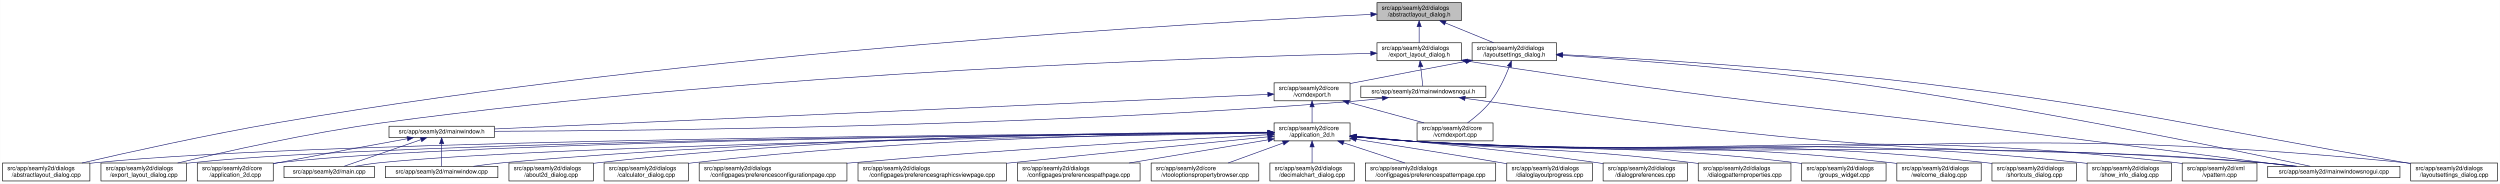
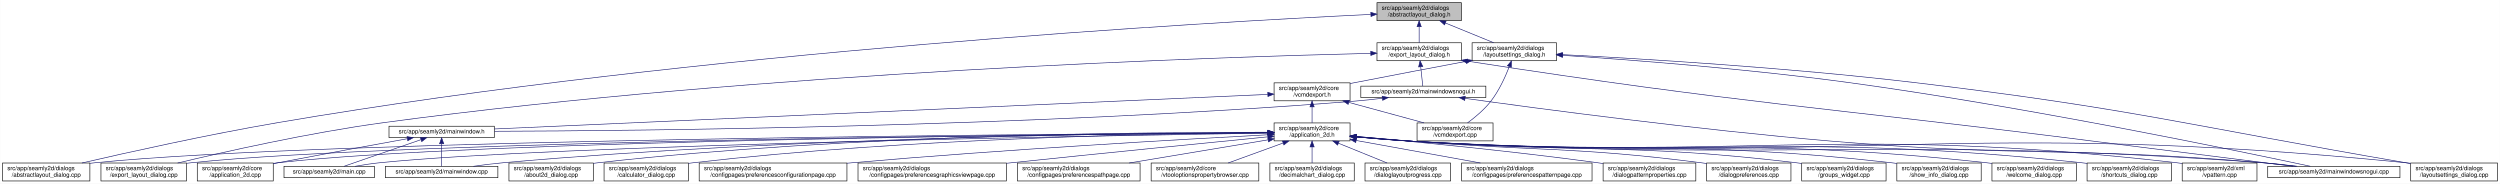
<svg xmlns="http://www.w3.org/2000/svg" xmlns:xlink="http://www.w3.org/1999/xlink" width="4179pt" height="307pt" viewBox="0.00 0.00 4178.50 307.00">
  <g id="graph0" class="graph" transform="scale(1 1) rotate(0) translate(4 303)">
    <polygon fill="white" stroke="transparent" points="-4,4 -4,-303 4174.5,-303 4174.5,4 -4,4" />
    <g id="node1" class="node">
      <g id="a_node1">
        <a xlink:title=" ">
          <polygon fill="#bfbfbf" stroke="black" points="2297.5,-268.5 2297.5,-298.5 2438.5,-298.5 2438.5,-268.5 2297.5,-268.5" />
          <text text-anchor="start" x="2305.5" y="-286.5" font-family="Helvetica,sans-Serif" font-size="10.00">src/app/seamly2d/dialogs</text>
          <text text-anchor="middle" x="2368" y="-275.5" font-family="Helvetica,sans-Serif" font-size="10.00">/abstractlayout_dialog.h</text>
        </a>
      </g>
    </g>
    <g id="node2" class="node">
      <g id="a_node2">
        <a xlink:href="../../dd/db4/abstractlayout__dialog_8cpp.html" target="_top" xlink:title=" ">
          <polygon fill="white" stroke="black" points="0,-0.5 0,-30.5 146,-30.5 146,-0.5 0,-0.5" />
          <text text-anchor="start" x="8" y="-18.5" font-family="Helvetica,sans-Serif" font-size="10.00">src/app/seamly2d/dialogs</text>
          <text text-anchor="middle" x="73" y="-7.5" font-family="Helvetica,sans-Serif" font-size="10.00">/abstractlayout_dialog.cpp</text>
        </a>
      </g>
    </g>
    <g id="edge1" class="edge">
      <path fill="none" stroke="midnightblue" d="M2287.07,-278.89C2022.78,-266.2 1161.67,-217.79 460,-98 343.42,-78.1 208.51,-48.08 132.72,-30.57" />
      <polygon fill="midnightblue" stroke="midnightblue" points="2287.19,-282.4 2297.34,-279.38 2287.52,-275.41 2287.19,-282.4" />
    </g>
    <g id="node3" class="node">
      <g id="a_node3">
        <a xlink:href="../../d1/d8e/export__layout__dialog_8h.html" target="_top" xlink:title=" ">
          <polygon fill="white" stroke="black" points="2297.5,-201.5 2297.5,-231.5 2438.5,-231.5 2438.5,-201.5 2297.5,-201.5" />
          <text text-anchor="start" x="2305.5" y="-219.5" font-family="Helvetica,sans-Serif" font-size="10.00">src/app/seamly2d/dialogs</text>
          <text text-anchor="middle" x="2368" y="-208.5" font-family="Helvetica,sans-Serif" font-size="10.00">/export_layout_dialog.h</text>
        </a>
      </g>
    </g>
    <g id="edge2" class="edge">
      <path fill="none" stroke="midnightblue" d="M2368,-258.11C2368,-249.15 2368,-239.32 2368,-231.58" />
      <polygon fill="midnightblue" stroke="midnightblue" points="2364.5,-258.4 2368,-268.4 2371.5,-258.4 2364.5,-258.4" />
    </g>
    <g id="node11" class="node">
      <g id="a_node11">
        <a xlink:href="../../d3/dd8/layoutsettings__dialog_8h.html" target="_top" xlink:title=" ">
          <polygon fill="white" stroke="black" points="2456.5,-201.5 2456.5,-231.5 2597.5,-231.5 2597.5,-201.5 2456.5,-201.5" />
          <text text-anchor="start" x="2464.5" y="-219.5" font-family="Helvetica,sans-Serif" font-size="10.00">src/app/seamly2d/dialogs</text>
          <text text-anchor="middle" x="2527" y="-208.5" font-family="Helvetica,sans-Serif" font-size="10.00">/layoutsettings_dialog.h</text>
        </a>
      </g>
    </g>
    <g id="edge11" class="edge">
      <path fill="none" stroke="midnightblue" d="M2411.92,-264.54C2437.37,-254.14 2468.93,-241.24 2492.57,-231.58" />
      <polygon fill="midnightblue" stroke="midnightblue" points="2410.43,-261.37 2402.5,-268.4 2413.08,-267.85 2410.43,-261.37" />
    </g>
    <g id="node4" class="node">
      <g id="a_node4">
        <a xlink:href="../../dd/d54/export__layout__dialog_8cpp.html" target="_top" xlink:title=" ">
          <polygon fill="white" stroke="black" points="164.5,-0.5 164.5,-30.5 307.5,-30.5 307.5,-0.5 164.5,-0.5" />
          <text text-anchor="start" x="172.5" y="-18.5" font-family="Helvetica,sans-Serif" font-size="10.00">src/app/seamly2d/dialogs</text>
          <text text-anchor="middle" x="236" y="-7.5" font-family="Helvetica,sans-Serif" font-size="10.00">/export_layout_dialog.cpp</text>
        </a>
      </g>
    </g>
    <g id="edge3" class="edge">
      <path fill="none" stroke="midnightblue" d="M2287.17,-213.82C2039.39,-207.87 1268.91,-183.28 637,-98 513.09,-81.28 370.02,-49.03 292.7,-30.5" />
      <polygon fill="midnightblue" stroke="midnightblue" points="2287.09,-217.32 2297.17,-214.06 2287.26,-210.32 2287.09,-217.32" />
    </g>
    <g id="node5" class="node">
      <g id="a_node5">
        <a xlink:href="../../d1/d82/mainwindowsnogui_8h.html" target="_top" xlink:title=" ">
          <polygon fill="white" stroke="black" points="2270.5,-140 2270.5,-159 2479.5,-159 2479.5,-140 2270.5,-140" />
          <text text-anchor="middle" x="2375" y="-147" font-family="Helvetica,sans-Serif" font-size="10.00">src/app/seamly2d/mainwindowsnogui.h</text>
        </a>
      </g>
    </g>
    <g id="edge4" class="edge">
      <path fill="none" stroke="midnightblue" d="M2370.61,-191.25C2371.82,-180.02 2373.18,-167.38 2374.06,-159.19" />
      <polygon fill="midnightblue" stroke="midnightblue" points="2367.11,-191.08 2369.52,-201.4 2374.07,-191.83 2367.11,-191.08" />
    </g>
    <g id="node10" class="node">
      <g id="a_node10">
        <a xlink:href="../../d8/de8/mainwindowsnogui_8cpp.html" target="_top" xlink:title=" ">
          <polygon fill="white" stroke="black" points="3786.5,-6 3786.5,-25 4007.5,-25 4007.5,-6 3786.5,-6" />
          <text text-anchor="middle" x="3897" y="-13" font-family="Helvetica,sans-Serif" font-size="10.00">src/app/seamly2d/mainwindowsnogui.cpp</text>
        </a>
      </g>
    </g>
    <g id="edge10" class="edge">
      <path fill="none" stroke="midnightblue" d="M2448.58,-200.79C2912.68,-128.77 3032.46,-125.62 3495,-67 3612.23,-52.14 3748.73,-35.04 3828.71,-25.03" />
      <polygon fill="midnightblue" stroke="midnightblue" points="2447.95,-197.35 2438.6,-202.34 2449.02,-204.27 2447.95,-197.35" />
    </g>
    <g id="node6" class="node">
      <g id="a_node6">
        <a xlink:href="../../d9/d53/mainwindow_8h.html" target="_top" xlink:title=" ">
          <polygon fill="white" stroke="black" points="646,-73 646,-92 822,-92 822,-73 646,-73" />
          <text text-anchor="middle" x="734" y="-80" font-family="Helvetica,sans-Serif" font-size="10.00">src/app/seamly2d/mainwindow.h</text>
        </a>
      </g>
    </g>
    <g id="edge5" class="edge">
      <path fill="none" stroke="midnightblue" d="M2306.35,-138.71C2291.42,-136.88 2275.7,-135.18 2261,-134 1715.33,-90.37 1057.08,-84.27 822.38,-83.54" />
      <polygon fill="midnightblue" stroke="midnightblue" points="2306.17,-142.22 2316.53,-140 2307.04,-135.27 2306.17,-142.22" />
    </g>
    <g id="edge9" class="edge">
      <path fill="none" stroke="midnightblue" d="M2444.77,-138.57C2568.18,-121.36 2833.18,-86.02 3058,-67 3376.82,-40.03 3458.2,-58.21 3777,-31 3795.4,-29.43 3815.33,-27.23 3833.56,-25.01" />
      <polygon fill="midnightblue" stroke="midnightblue" points="2444.12,-135.12 2434.7,-139.98 2445.09,-142.06 2444.12,-135.12" />
    </g>
    <g id="node7" class="node">
      <g id="a_node7">
        <a xlink:href="../../df/d3e/application__2d_8cpp.html" target="_top" xlink:title=" ">
          <polygon fill="white" stroke="black" points="325.5,-0.5 325.5,-30.5 452.5,-30.5 452.5,-0.5 325.5,-0.5" />
          <text text-anchor="start" x="333.5" y="-18.5" font-family="Helvetica,sans-Serif" font-size="10.00">src/app/seamly2d/core</text>
          <text text-anchor="middle" x="389" y="-7.5" font-family="Helvetica,sans-Serif" font-size="10.00">/application_2d.cpp</text>
        </a>
      </g>
    </g>
    <g id="edge6" class="edge">
      <path fill="none" stroke="midnightblue" d="M676.66,-71.16C621.38,-61.14 535.4,-45.37 461,-31 458.25,-30.47 455.43,-29.92 452.59,-29.36" />
      <polygon fill="midnightblue" stroke="midnightblue" points="676.15,-74.63 686.61,-72.97 677.4,-67.74 676.15,-74.63" />
    </g>
    <g id="node8" class="node">
      <g id="a_node8">
        <a xlink:href="../../dc/d14/app_2seamly2d_2main_8cpp.html" target="_top" xlink:title=" ">
          <polygon fill="white" stroke="black" points="470.5,-6 470.5,-25 621.5,-25 621.5,-6 470.5,-6" />
          <text text-anchor="middle" x="546" y="-13" font-family="Helvetica,sans-Serif" font-size="10.00">src/app/seamly2d/main.cpp</text>
        </a>
      </g>
    </g>
    <g id="edge7" class="edge">
      <path fill="none" stroke="midnightblue" d="M699.11,-69.44C661.81,-56.54 603.63,-36.42 570.77,-25.06" />
      <polygon fill="midnightblue" stroke="midnightblue" points="698.44,-72.91 709.04,-72.87 700.73,-66.29 698.44,-72.91" />
    </g>
    <g id="node9" class="node">
      <g id="a_node9">
        <a xlink:href="../../d8/dd9/mainwindow_8cpp.html" target="_top" xlink:title=" ">
          <polygon fill="white" stroke="black" points="640,-6 640,-25 828,-25 828,-6 640,-6" />
          <text text-anchor="middle" x="734" y="-13" font-family="Helvetica,sans-Serif" font-size="10.00">src/app/seamly2d/mainwindow.cpp</text>
        </a>
      </g>
    </g>
    <g id="edge8" class="edge">
      <path fill="none" stroke="midnightblue" d="M734,-62.54C734,-50.17 734,-34.62 734,-25.13" />
      <polygon fill="midnightblue" stroke="midnightblue" points="730.5,-62.73 734,-72.73 737.5,-62.73 730.5,-62.73" />
    </g>
    <g id="edge41" class="edge">
      <path fill="none" stroke="midnightblue" d="M2608.09,-210.5C2717.08,-203.25 2916.71,-188.1 3086,-165 3384.54,-124.27 3740.46,-50.12 3857.54,-25.05" />
      <polygon fill="midnightblue" stroke="midnightblue" points="2607.58,-207.02 2597.83,-211.18 2608.04,-214.01 2607.58,-207.02" />
    </g>
    <g id="node12" class="node">
      <g id="a_node12">
        <a xlink:href="../../dd/d57/vcmdexport_8h.html" target="_top" xlink:title=" ">
          <polygon fill="white" stroke="black" points="2125.5,-134.5 2125.5,-164.5 2252.5,-164.5 2252.5,-134.5 2125.5,-134.5" />
          <text text-anchor="start" x="2133.5" y="-152.5" font-family="Helvetica,sans-Serif" font-size="10.00">src/app/seamly2d/core</text>
          <text text-anchor="middle" x="2189" y="-141.5" font-family="Helvetica,sans-Serif" font-size="10.00">/vcmdexport.h</text>
        </a>
      </g>
    </g>
    <g id="edge12" class="edge">
      <path fill="none" stroke="midnightblue" d="M2446.42,-200.44C2393.65,-190.52 2323.19,-177.17 2261,-165 2258.25,-164.46 2255.44,-163.91 2252.6,-163.35" />
      <polygon fill="midnightblue" stroke="midnightblue" points="2445.92,-203.91 2456.39,-202.32 2447.21,-197.03 2445.92,-203.91" />
    </g>
    <g id="node26" class="node">
      <g id="a_node26">
        <a xlink:href="../../d0/dfa/layoutsettings__dialog_8cpp.html" target="_top" xlink:title=" ">
          <polygon fill="white" stroke="black" points="4025.5,-0.5 4025.5,-30.5 4170.5,-30.5 4170.5,-0.5 4025.5,-0.5" />
          <text text-anchor="start" x="4033.5" y="-18.5" font-family="Helvetica,sans-Serif" font-size="10.00">src/app/seamly2d/dialogs</text>
          <text text-anchor="middle" x="4098" y="-7.5" font-family="Helvetica,sans-Serif" font-size="10.00">/layoutsettings_dialog.cpp</text>
        </a>
      </g>
    </g>
    <g id="edge40" class="edge">
      <path fill="none" stroke="midnightblue" d="M2607.83,-211.66C2733.82,-205.16 2984.51,-190.19 3196,-165 3563.12,-121.27 3652.58,-93.35 4017,-31 4019.68,-30.54 4022.4,-30.07 4025.15,-29.6" />
      <polygon fill="midnightblue" stroke="midnightblue" points="2607.31,-208.18 2597.51,-212.19 2607.67,-215.17 2607.31,-208.18" />
    </g>
    <g id="node31" class="node">
      <g id="a_node31">
        <a xlink:href="../../df/d9b/vcmdexport_8cpp.html" target="_top" xlink:title=" ">
          <polygon fill="white" stroke="black" points="2364.5,-67.5 2364.5,-97.5 2491.5,-97.5 2491.5,-67.5 2364.5,-67.5" />
          <text text-anchor="start" x="2372.5" y="-85.5" font-family="Helvetica,sans-Serif" font-size="10.00">src/app/seamly2d/core</text>
          <text text-anchor="middle" x="2428" y="-74.5" font-family="Helvetica,sans-Serif" font-size="10.00">/vcmdexport.cpp</text>
        </a>
      </g>
    </g>
    <g id="edge39" class="edge">
      <path fill="none" stroke="midnightblue" d="M2518.63,-191.45C2511.96,-174.37 2501.52,-151.46 2488,-134 2477,-119.79 2461.39,-106.81 2448.85,-97.56" />
      <polygon fill="midnightblue" stroke="midnightblue" points="2515.5,-193.08 2522.28,-201.23 2522.06,-190.63 2515.5,-193.08" />
    </g>
    <g id="edge38" class="edge">
      <path fill="none" stroke="midnightblue" d="M2114.85,-145.19C1869.77,-134.24 1086.41,-99.24 822.07,-87.43" />
      <polygon fill="midnightblue" stroke="midnightblue" points="2114.93,-148.69 2125.07,-145.64 2115.24,-141.7 2114.93,-148.69" />
    </g>
    <g id="node13" class="node">
      <g id="a_node13">
        <a xlink:href="../../d7/d61/application__2d_8h.html" target="_top" xlink:title=" ">
          <polygon fill="white" stroke="black" points="2125.5,-67.5 2125.5,-97.5 2252.5,-97.5 2252.5,-67.5 2125.5,-67.5" />
          <text text-anchor="start" x="2133.5" y="-85.5" font-family="Helvetica,sans-Serif" font-size="10.00">src/app/seamly2d/core</text>
          <text text-anchor="middle" x="2189" y="-74.5" font-family="Helvetica,sans-Serif" font-size="10.00">/application_2d.h</text>
        </a>
      </g>
    </g>
    <g id="edge13" class="edge">
      <path fill="none" stroke="midnightblue" d="M2189,-124.11C2189,-115.15 2189,-105.32 2189,-97.58" />
      <polygon fill="midnightblue" stroke="midnightblue" points="2185.5,-124.4 2189,-134.4 2192.5,-124.4 2185.5,-124.4" />
    </g>
    <g id="edge37" class="edge">
      <path fill="none" stroke="midnightblue" d="M2250.22,-131.85C2289.19,-121.25 2339.1,-107.68 2376.12,-97.61" />
      <polygon fill="midnightblue" stroke="midnightblue" points="2249.3,-128.47 2240.57,-134.48 2251.13,-135.23 2249.3,-128.47" />
    </g>
    <g id="edge15" class="edge">
      <path fill="none" stroke="midnightblue" d="M2115.13,-81.15C1797.54,-79.43 546.59,-70.26 155,-31 152.12,-30.71 149.2,-30.38 146.24,-30.01" />
      <polygon fill="midnightblue" stroke="midnightblue" points="2115.12,-84.65 2125.14,-81.21 2115.16,-77.65 2115.12,-84.65" />
    </g>
-     <g id="edge27" class="edge">
+     <g id="edge29" class="edge">
      <path fill="none" stroke="midnightblue" d="M2114.63,-81.01C1812.21,-78.78 673.94,-68.05 316,-31 313.33,-30.72 310.62,-30.41 307.88,-30.06" />
      <polygon fill="midnightblue" stroke="midnightblue" points="2115,-84.51 2125.03,-81.08 2115.05,-77.51 2115,-84.51" />
    </g>
    <g id="edge14" class="edge">
      <path fill="none" stroke="midnightblue" d="M2115.19,-81.01C1828.55,-78.85 788.86,-68.53 461,-31 458.21,-30.68 455.37,-30.31 452.51,-29.9" />
      <polygon fill="midnightblue" stroke="midnightblue" points="2115.45,-84.51 2125.47,-81.09 2115.5,-77.51 2115.45,-84.51" />
    </g>
-     <g id="edge31" class="edge">
+     <g id="edge32" class="edge">
      <path fill="none" stroke="midnightblue" d="M2115.41,-80.45C1847.48,-76.42 924.42,-60.64 631,-31 617.3,-29.62 602.47,-27.35 589.09,-25.02" />
      <polygon fill="midnightblue" stroke="midnightblue" points="2115.37,-83.95 2125.42,-80.6 2115.47,-76.95 2115.37,-83.95" />
    </g>
    <g id="edge36" class="edge">
      <path fill="none" stroke="midnightblue" d="M2114.86,-81.4C1910.68,-80.53 1323.09,-74.18 837,-31 820.72,-29.55 803.08,-27.32 787.07,-25.03" />
      <polygon fill="midnightblue" stroke="midnightblue" points="2115.14,-84.9 2125.16,-81.44 2115.17,-77.9 2115.14,-84.9" />
    </g>
    <g id="edge34" class="edge">
      <path fill="none" stroke="midnightblue" d="M2262.76,-74.07C2291.51,-71.44 2324.77,-68.7 2355,-67 2986.2,-31.48 3146.47,-76.97 3777,-31 3796.15,-29.6 3816.94,-27.35 3835.75,-25.04" />
      <polygon fill="midnightblue" stroke="midnightblue" points="2262.42,-70.59 2252.78,-75 2263.07,-77.56 2262.42,-70.59" />
    </g>
    <g id="node14" class="node">
      <g id="a_node14">
        <a xlink:href="../../d9/d7f/about2d__dialog_8cpp.html" target="_top" xlink:title=" ">
          <polygon fill="white" stroke="black" points="846.5,-0.5 846.5,-30.5 987.5,-30.5 987.5,-0.5 846.5,-0.5" />
          <text text-anchor="start" x="854.5" y="-18.5" font-family="Helvetica,sans-Serif" font-size="10.00">src/app/seamly2d/dialogs</text>
          <text text-anchor="middle" x="917" y="-7.5" font-family="Helvetica,sans-Serif" font-size="10.00">/about2d_dialog.cpp</text>
        </a>
      </g>
    </g>
    <g id="edge16" class="edge">
      <path fill="none" stroke="midnightblue" d="M2115.37,-81.94C1927.95,-82.28 1417.76,-78.4 996,-31 993.23,-30.69 990.41,-30.34 987.56,-29.95" />
      <polygon fill="midnightblue" stroke="midnightblue" points="2115.4,-85.44 2125.39,-81.92 2115.38,-78.44 2115.4,-85.44" />
    </g>
    <g id="node15" class="node">
      <g id="a_node15">
        <a xlink:href="../../d7/dfa/calculator__dialog_8cpp.html" target="_top" xlink:title=" ">
          <polygon fill="white" stroke="black" points="1005.5,-0.5 1005.5,-30.5 1146.5,-30.5 1146.5,-0.5 1005.5,-0.5" />
          <text text-anchor="start" x="1013.5" y="-18.5" font-family="Helvetica,sans-Serif" font-size="10.00">src/app/seamly2d/dialogs</text>
          <text text-anchor="middle" x="1076" y="-7.5" font-family="Helvetica,sans-Serif" font-size="10.00">/calculator_dialog.cpp</text>
        </a>
      </g>
    </g>
    <g id="edge17" class="edge">
      <path fill="none" stroke="midnightblue" d="M2115.13,-81.25C1945.13,-79.94 1513.24,-72.44 1155,-31 1152.23,-30.68 1149.41,-30.32 1146.57,-29.93" />
      <polygon fill="midnightblue" stroke="midnightblue" points="2115.2,-84.75 2125.22,-81.32 2115.25,-77.75 2115.2,-84.75" />
    </g>
    <g id="node16" class="node">
      <g id="a_node16">
        <a xlink:href="../../d2/d2d/preferencesconfigurationpage_8cpp.html" target="_top" xlink:title=" ">
          <polygon fill="white" stroke="black" points="1164.5,-0.5 1164.5,-30.5 1411.5,-30.5 1411.5,-0.5 1164.5,-0.5" />
          <text text-anchor="start" x="1172.5" y="-18.5" font-family="Helvetica,sans-Serif" font-size="10.00">src/app/seamly2d/dialogs</text>
          <text text-anchor="middle" x="1288" y="-7.5" font-family="Helvetica,sans-Serif" font-size="10.00">/configpages/preferencesconfigurationpage.cpp</text>
        </a>
      </g>
    </g>
    <g id="edge18" class="edge">
      <path fill="none" stroke="midnightblue" d="M2115.09,-77.7C1978.08,-70.41 1675.44,-53.23 1421,-31 1417.88,-30.73 1414.71,-30.44 1411.52,-30.15" />
      <polygon fill="midnightblue" stroke="midnightblue" points="2115.29,-81.21 2125.46,-78.25 2115.66,-74.22 2115.29,-81.21" />
    </g>
    <g id="node17" class="node">
      <g id="a_node17">
        <a xlink:href="../../d9/d70/preferencesgraphicsviewpage_8cpp.html" target="_top" xlink:title=" ">
          <polygon fill="white" stroke="black" points="1430,-0.5 1430,-30.5 1678,-30.5 1678,-0.5 1430,-0.5" />
          <text text-anchor="start" x="1438" y="-18.5" font-family="Helvetica,sans-Serif" font-size="10.00">src/app/seamly2d/dialogs</text>
          <text text-anchor="middle" x="1554" y="-7.5" font-family="Helvetica,sans-Serif" font-size="10.00">/configpages/preferencesgraphicsviewpage.cpp</text>
        </a>
      </g>
    </g>
    <g id="edge19" class="edge">
      <path fill="none" stroke="midnightblue" d="M2115.1,-74.26C2017.18,-64.62 1839.08,-46.94 1687,-31 1684.11,-30.7 1681.19,-30.39 1678.24,-30.08" />
      <polygon fill="midnightblue" stroke="midnightblue" points="2114.9,-77.76 2125.19,-75.25 2115.58,-70.79 2114.9,-77.76" />
    </g>
    <g id="node18" class="node">
      <g id="a_node18">
        <a xlink:href="../../dc/d20/preferencespathpage_8cpp.html" target="_top" xlink:title=" ">
          <polygon fill="white" stroke="black" points="1696.5,-0.5 1696.5,-30.5 1901.5,-30.5 1901.5,-0.5 1696.5,-0.5" />
          <text text-anchor="start" x="1704.5" y="-18.5" font-family="Helvetica,sans-Serif" font-size="10.00">src/app/seamly2d/dialogs</text>
          <text text-anchor="middle" x="1799" y="-7.5" font-family="Helvetica,sans-Serif" font-size="10.00">/configpages/preferencespathpage.cpp</text>
        </a>
      </g>
    </g>
    <g id="edge20" class="edge">
      <path fill="none" stroke="midnightblue" d="M2115.55,-69.26C2049.5,-58.25 1952.5,-42.08 1883.3,-30.55" />
      <polygon fill="midnightblue" stroke="midnightblue" points="2115.03,-72.72 2125.47,-70.91 2116.18,-65.82 2115.03,-72.72" />
    </g>
    <g id="node19" class="node">
      <g id="a_node19">
        <a xlink:href="../../d2/d00/vtooloptionspropertybrowser_8cpp.html" target="_top" xlink:title=" ">
          <polygon fill="white" stroke="black" points="1920,-0.5 1920,-30.5 2100,-30.5 2100,-0.5 1920,-0.5" />
          <text text-anchor="start" x="1928" y="-18.5" font-family="Helvetica,sans-Serif" font-size="10.00">src/app/seamly2d/core</text>
          <text text-anchor="middle" x="2010" y="-7.5" font-family="Helvetica,sans-Serif" font-size="10.00">/vtooloptionspropertybrowser.cpp</text>
        </a>
      </g>
    </g>
    <g id="edge21" class="edge">
      <path fill="none" stroke="midnightblue" d="M2140.68,-63.96C2111.85,-53.48 2075.72,-40.37 2048.76,-30.58" />
      <polygon fill="midnightblue" stroke="midnightblue" points="2139.57,-67.27 2150.16,-67.4 2141.95,-60.69 2139.57,-67.27" />
    </g>
    <g id="node20" class="node">
      <g id="a_node20">
        <a xlink:href="../../dd/dc2/decimalchart__dialog_8cpp.html" target="_top" xlink:title=" ">
          <polygon fill="white" stroke="black" points="2118.5,-0.5 2118.5,-30.5 2259.5,-30.5 2259.5,-0.5 2118.5,-0.5" />
          <text text-anchor="start" x="2126.5" y="-18.5" font-family="Helvetica,sans-Serif" font-size="10.00">src/app/seamly2d/dialogs</text>
          <text text-anchor="middle" x="2189" y="-7.5" font-family="Helvetica,sans-Serif" font-size="10.00">/decimalchart_dialog.cpp</text>
        </a>
      </g>
    </g>
    <g id="edge22" class="edge">
      <path fill="none" stroke="midnightblue" d="M2189,-57.11C2189,-48.15 2189,-38.32 2189,-30.58" />
      <polygon fill="midnightblue" stroke="midnightblue" points="2185.5,-57.4 2189,-67.4 2192.5,-57.4 2185.5,-57.4" />
    </g>
    <g id="node21" class="node">
      <g id="a_node21">
-         <a xlink:href="../../dc/d63/preferencespatternpage_8cpp.html" target="_top" xlink:title=" ">
-           <polygon fill="white" stroke="black" points="2278,-0.5 2278,-30.5 2496,-30.5 2496,-0.5 2278,-0.5" />
-           <text text-anchor="start" x="2286" y="-18.5" font-family="Helvetica,sans-Serif" font-size="10.00">src/app/seamly2d/dialogs</text>
-           <text text-anchor="middle" x="2387" y="-7.5" font-family="Helvetica,sans-Serif" font-size="10.00">/configpages/preferencespatternpage.cpp</text>
+         <a xlink:href="../../d6/d89/dialoglayoutprogress_8cpp.html" target="_top" xlink:title=" ">
+           <polygon fill="white" stroke="black" points="2277.5,-0.5 2277.5,-30.5 2420.5,-30.5 2420.5,-0.5 2277.5,-0.5" />
+           <text text-anchor="start" x="2285.5" y="-18.5" font-family="Helvetica,sans-Serif" font-size="10.00">src/app/seamly2d/dialogs</text>
+           <text text-anchor="middle" x="2349" y="-7.5" font-family="Helvetica,sans-Serif" font-size="10.00">/dialoglayoutprogress.cpp</text>
        </a>
      </g>
    </g>
    <g id="edge23" class="edge">
-       <path fill="none" stroke="midnightblue" d="M2241.61,-64.23C2273.64,-53.71 2314.04,-40.45 2344.12,-30.58" />
-       <polygon fill="midnightblue" stroke="midnightblue" points="2240.37,-60.95 2231.96,-67.4 2242.56,-67.6 2240.37,-60.95" />
+       <path fill="none" stroke="midnightblue" d="M2233.2,-63.54C2258.8,-53.14 2290.57,-40.24 2314.35,-30.58" />
+       <polygon fill="midnightblue" stroke="midnightblue" points="2231.66,-60.39 2223.72,-67.4 2234.3,-66.87 2231.66,-60.39" />
    </g>
    <g id="node22" class="node">
      <g id="a_node22">
-         <a xlink:href="../../d6/d89/dialoglayoutprogress_8cpp.html" target="_top" xlink:title=" ">
-           <polygon fill="white" stroke="black" points="2514.5,-0.5 2514.5,-30.5 2657.5,-30.5 2657.5,-0.5 2514.5,-0.5" />
-           <text text-anchor="start" x="2522.5" y="-18.5" font-family="Helvetica,sans-Serif" font-size="10.00">src/app/seamly2d/dialogs</text>
-           <text text-anchor="middle" x="2586" y="-7.5" font-family="Helvetica,sans-Serif" font-size="10.00">/dialoglayoutprogress.cpp</text>
+         <a xlink:href="../../dc/d63/preferencespatternpage_8cpp.html" target="_top" xlink:title=" ">
+           <polygon fill="white" stroke="black" points="2439,-0.5 2439,-30.5 2657,-30.5 2657,-0.5 2439,-0.5" />
+           <text text-anchor="start" x="2447" y="-18.5" font-family="Helvetica,sans-Serif" font-size="10.00">src/app/seamly2d/dialogs</text>
+           <text text-anchor="middle" x="2548" y="-7.5" font-family="Helvetica,sans-Serif" font-size="10.00">/configpages/preferencespatternpage.cpp</text>
        </a>
      </g>
    </g>
    <g id="edge24" class="edge">
-       <path fill="none" stroke="midnightblue" d="M2262.62,-70.13C2326.7,-60.14 2422.07,-45.05 2505,-31 2508.1,-30.48 2511.26,-29.93 2514.46,-29.38" />
-       <polygon fill="midnightblue" stroke="midnightblue" points="2261.95,-66.69 2252.61,-71.69 2263.03,-73.61 2261.95,-66.69" />
+       <path fill="none" stroke="midnightblue" d="M2262.64,-68.17C2323.22,-57.2 2408.83,-41.7 2470.45,-30.54" />
+       <polygon fill="midnightblue" stroke="midnightblue" points="2261.98,-64.73 2252.77,-69.95 2263.23,-71.62 2261.98,-64.73" />
    </g>
    <g id="node23" class="node">
      <g id="a_node23">
-         <a xlink:href="../../d5/dc5/dialogpreferences_8cpp.html" target="_top" xlink:title=" ">
-           <polygon fill="white" stroke="black" points="2675.5,-0.5 2675.5,-30.5 2816.5,-30.5 2816.5,-0.5 2675.5,-0.5" />
+         <a xlink:href="../../d5/d18/dialogpatternproperties_8cpp.html" target="_top" xlink:title=" ">
+           <polygon fill="white" stroke="black" points="2675.5,-0.5 2675.5,-30.5 2830.5,-30.5 2830.5,-0.5 2675.5,-0.5" />
          <text text-anchor="start" x="2683.5" y="-18.5" font-family="Helvetica,sans-Serif" font-size="10.00">src/app/seamly2d/dialogs</text>
-           <text text-anchor="middle" x="2746" y="-7.5" font-family="Helvetica,sans-Serif" font-size="10.00">/dialogpreferences.cpp</text>
+           <text text-anchor="middle" x="2753" y="-7.5" font-family="Helvetica,sans-Serif" font-size="10.00">/dialogpatternproperties.cpp</text>
        </a>
      </g>
    </g>
    <g id="edge25" class="edge">
-       <path fill="none" stroke="midnightblue" d="M2262.81,-75.39C2356.73,-67.22 2523.83,-51.38 2666,-31 2669.07,-30.56 2672.21,-30.09 2675.38,-29.59" />
-       <polygon fill="midnightblue" stroke="midnightblue" points="2262.5,-71.9 2252.84,-76.25 2263.1,-78.88 2262.5,-71.9" />
+       <path fill="none" stroke="midnightblue" d="M2262.76,-75.07C2356.63,-66.56 2523.69,-50.37 2666,-31 2669.03,-30.59 2672.13,-30.15 2675.25,-29.7" />
+       <polygon fill="midnightblue" stroke="midnightblue" points="2262.44,-71.58 2252.8,-75.97 2263.07,-78.55 2262.44,-71.58" />
    </g>
    <g id="node24" class="node">
      <g id="a_node24">
-         <a xlink:href="../../d5/d18/dialogpatternproperties_8cpp.html" target="_top" xlink:title=" ">
-           <polygon fill="white" stroke="black" points="2834.5,-0.5 2834.5,-30.5 2989.5,-30.5 2989.5,-0.5 2834.5,-0.5" />
-           <text text-anchor="start" x="2842.5" y="-18.5" font-family="Helvetica,sans-Serif" font-size="10.00">src/app/seamly2d/dialogs</text>
-           <text text-anchor="middle" x="2912" y="-7.5" font-family="Helvetica,sans-Serif" font-size="10.00">/dialogpatternproperties.cpp</text>
+         <a xlink:href="../../d5/dc5/dialogpreferences_8cpp.html" target="_top" xlink:title=" ">
+           <polygon fill="white" stroke="black" points="2848.5,-0.5 2848.5,-30.5 2989.5,-30.5 2989.5,-0.5 2848.5,-0.5" />
+           <text text-anchor="start" x="2856.5" y="-18.5" font-family="Helvetica,sans-Serif" font-size="10.00">src/app/seamly2d/dialogs</text>
+           <text text-anchor="middle" x="2919" y="-7.5" font-family="Helvetica,sans-Serif" font-size="10.00">/dialogpreferences.cpp</text>
        </a>
      </g>
    </g>
    <g id="edge26" class="edge">
-       <path fill="none" stroke="midnightblue" d="M2262.81,-74.88C2291.58,-72.35 2324.82,-69.47 2355,-67 2563.8,-49.88 2617.03,-56.25 2825,-31 2828.04,-30.63 2831.14,-30.23 2834.26,-29.81" />
-       <polygon fill="midnightblue" stroke="midnightblue" points="2262.49,-71.4 2252.84,-75.76 2263.11,-78.37 2262.49,-71.4" />
+       <path fill="none" stroke="midnightblue" d="M2262.81,-74.85C2291.57,-72.31 2324.82,-69.44 2355,-67 2570,-49.61 2625.03,-58.27 2839,-31 2842.08,-30.61 2845.22,-30.18 2848.39,-29.71" />
+       <polygon fill="midnightblue" stroke="midnightblue" points="2262.49,-71.36 2252.83,-75.73 2263.1,-78.34 2262.49,-71.36" />
    </g>
    <g id="node25" class="node">
      <g id="a_node25">
        <a xlink:href="../../db/d5c/groups__widget_8cpp.html" target="_top" xlink:title=" ">
          <polygon fill="white" stroke="black" points="3007.5,-0.5 3007.5,-30.5 3148.5,-30.5 3148.5,-0.5 3007.5,-0.5" />
          <text text-anchor="start" x="3015.5" y="-18.5" font-family="Helvetica,sans-Serif" font-size="10.00">src/app/seamly2d/dialogs</text>
          <text text-anchor="middle" x="3078" y="-7.5" font-family="Helvetica,sans-Serif" font-size="10.00">/groups_widget.cpp</text>
        </a>
      </g>
    </g>
-     <g id="edge28" class="edge">
+     <g id="edge27" class="edge">
      <path fill="none" stroke="midnightblue" d="M2262.79,-74.56C2291.55,-71.98 2324.8,-69.16 2355,-67 2640.49,-46.54 2713.75,-64.59 2998,-31 3001.08,-30.64 3004.23,-30.23 3007.4,-29.78" />
      <polygon fill="midnightblue" stroke="midnightblue" points="2262.46,-71.07 2252.81,-75.46 2263.09,-78.04 2262.46,-71.07" />
    </g>
-     <g id="edge29" class="edge">
+     <g id="edge28" class="edge">
      <path fill="none" stroke="midnightblue" d="M2262.75,-74.01C2291.51,-71.37 2324.77,-68.65 2355,-67 3092.75,-26.83 3281.81,-104.32 4017,-31 4019.7,-30.73 4022.45,-30.42 4025.22,-30.08" />
      <polygon fill="midnightblue" stroke="midnightblue" points="2262.41,-70.53 2252.78,-74.95 2263.06,-77.5 2262.41,-70.53" />
    </g>
    <g id="node27" class="node">
      <g id="a_node27">
-         <a xlink:href="../../df/d69/welcome__dialog_8cpp.html" target="_top" xlink:title=" ">
+         <a xlink:href="../../d2/df4/show__info__dialog_8cpp.html" target="_top" xlink:title=" ">
          <polygon fill="white" stroke="black" points="3166.5,-0.5 3166.5,-30.5 3307.5,-30.5 3307.5,-0.5 3166.5,-0.5" />
          <text text-anchor="start" x="3174.5" y="-18.5" font-family="Helvetica,sans-Serif" font-size="10.00">src/app/seamly2d/dialogs</text>
-           <text text-anchor="middle" x="3237" y="-7.5" font-family="Helvetica,sans-Serif" font-size="10.00">/welcome_dialog.cpp</text>
+           <text text-anchor="middle" x="3237" y="-7.5" font-family="Helvetica,sans-Serif" font-size="10.00">/show_info_dialog.cpp</text>
        </a>
      </g>
    </g>
    <g id="edge30" class="edge">
      <path fill="none" stroke="midnightblue" d="M2262.77,-74.38C2291.53,-71.78 2324.79,-69 2355,-67 2711.03,-43.47 2802.44,-70.91 3157,-31 3160.09,-30.65 3163.23,-30.26 3166.41,-29.83" />
      <polygon fill="midnightblue" stroke="midnightblue" points="2262.44,-70.9 2252.8,-75.29 2263.08,-77.87 2262.44,-70.9" />
    </g>
    <g id="node28" class="node">
      <g id="a_node28">
-         <a xlink:href="../../dd/d84/shortcuts__dialog_8cpp.html" target="_top" xlink:title=" ">
+         <a xlink:href="../../df/d69/welcome__dialog_8cpp.html" target="_top" xlink:title=" ">
          <polygon fill="white" stroke="black" points="3325.5,-0.5 3325.5,-30.5 3466.5,-30.5 3466.5,-0.5 3325.5,-0.5" />
          <text text-anchor="start" x="3333.5" y="-18.5" font-family="Helvetica,sans-Serif" font-size="10.00">src/app/seamly2d/dialogs</text>
-           <text text-anchor="middle" x="3396" y="-7.5" font-family="Helvetica,sans-Serif" font-size="10.00">/shortcuts_dialog.cpp</text>
-         </a>
-       </g>
-     </g>
-     <g id="edge32" class="edge">
+           <text text-anchor="middle" x="3396" y="-7.5" font-family="Helvetica,sans-Serif" font-size="10.00">/welcome_dialog.cpp</text>
+         </a>
+       </g>
+     </g>
+     <g id="edge31" class="edge">
      <path fill="none" stroke="midnightblue" d="M2262.77,-74.26C2291.53,-71.65 2324.78,-68.88 2355,-67 2781.58,-40.4 2891.1,-77.23 3316,-31 3319.09,-30.66 3322.23,-30.28 3325.41,-29.86" />
      <polygon fill="midnightblue" stroke="midnightblue" points="2262.43,-70.78 2252.79,-75.18 2263.07,-77.75 2262.43,-70.78" />
    </g>
    <g id="node29" class="node">
      <g id="a_node29">
-         <a xlink:href="../../d2/df4/show__info__dialog_8cpp.html" target="_top" xlink:title=" ">
+         <a xlink:href="../../dd/d84/shortcuts__dialog_8cpp.html" target="_top" xlink:title=" ">
          <polygon fill="white" stroke="black" points="3484.5,-0.5 3484.5,-30.5 3625.5,-30.5 3625.5,-0.5 3484.5,-0.5" />
          <text text-anchor="start" x="3492.5" y="-18.5" font-family="Helvetica,sans-Serif" font-size="10.00">src/app/seamly2d/dialogs</text>
-           <text text-anchor="middle" x="3555" y="-7.5" font-family="Helvetica,sans-Serif" font-size="10.00">/show_info_dialog.cpp</text>
+           <text text-anchor="middle" x="3555" y="-7.5" font-family="Helvetica,sans-Serif" font-size="10.00">/shortcuts_dialog.cpp</text>
        </a>
      </g>
    </g>
    <g id="edge33" class="edge">
      <path fill="none" stroke="midnightblue" d="M2262.76,-74.18C2291.52,-71.56 2324.78,-68.8 2355,-67 2852.15,-37.32 2979.75,-83.55 3475,-31 3478.09,-30.67 3481.24,-30.29 3484.41,-29.88" />
      <polygon fill="midnightblue" stroke="midnightblue" points="2262.43,-70.7 2252.79,-75.1 2263.07,-77.67 2262.43,-70.7" />
    </g>
    <g id="node30" class="node">
      <g id="a_node30">
        <a xlink:href="../../d3/d49/vpattern_8cpp.html" target="_top" xlink:title=" ">
          <polygon fill="white" stroke="black" points="3643.5,-0.5 3643.5,-30.5 3768.5,-30.5 3768.5,-0.5 3643.5,-0.5" />
          <text text-anchor="start" x="3651.5" y="-18.5" font-family="Helvetica,sans-Serif" font-size="10.00">src/app/seamly2d/xml</text>
          <text text-anchor="middle" x="3706" y="-7.5" font-family="Helvetica,sans-Serif" font-size="10.00">/vpattern.cpp</text>
        </a>
      </g>
    </g>
    <g id="edge35" class="edge">
      <path fill="none" stroke="midnightblue" d="M2262.76,-74.12C2291.52,-71.49 2324.77,-68.74 2355,-67 2922.73,-34.24 3068.99,-95.37 3634,-31 3637.04,-30.65 3640.14,-30.24 3643.27,-29.79" />
      <polygon fill="midnightblue" stroke="midnightblue" points="2262.42,-70.63 2252.79,-75.04 2263.07,-77.6 2262.42,-70.63" />
    </g>
  </g>
</svg>
